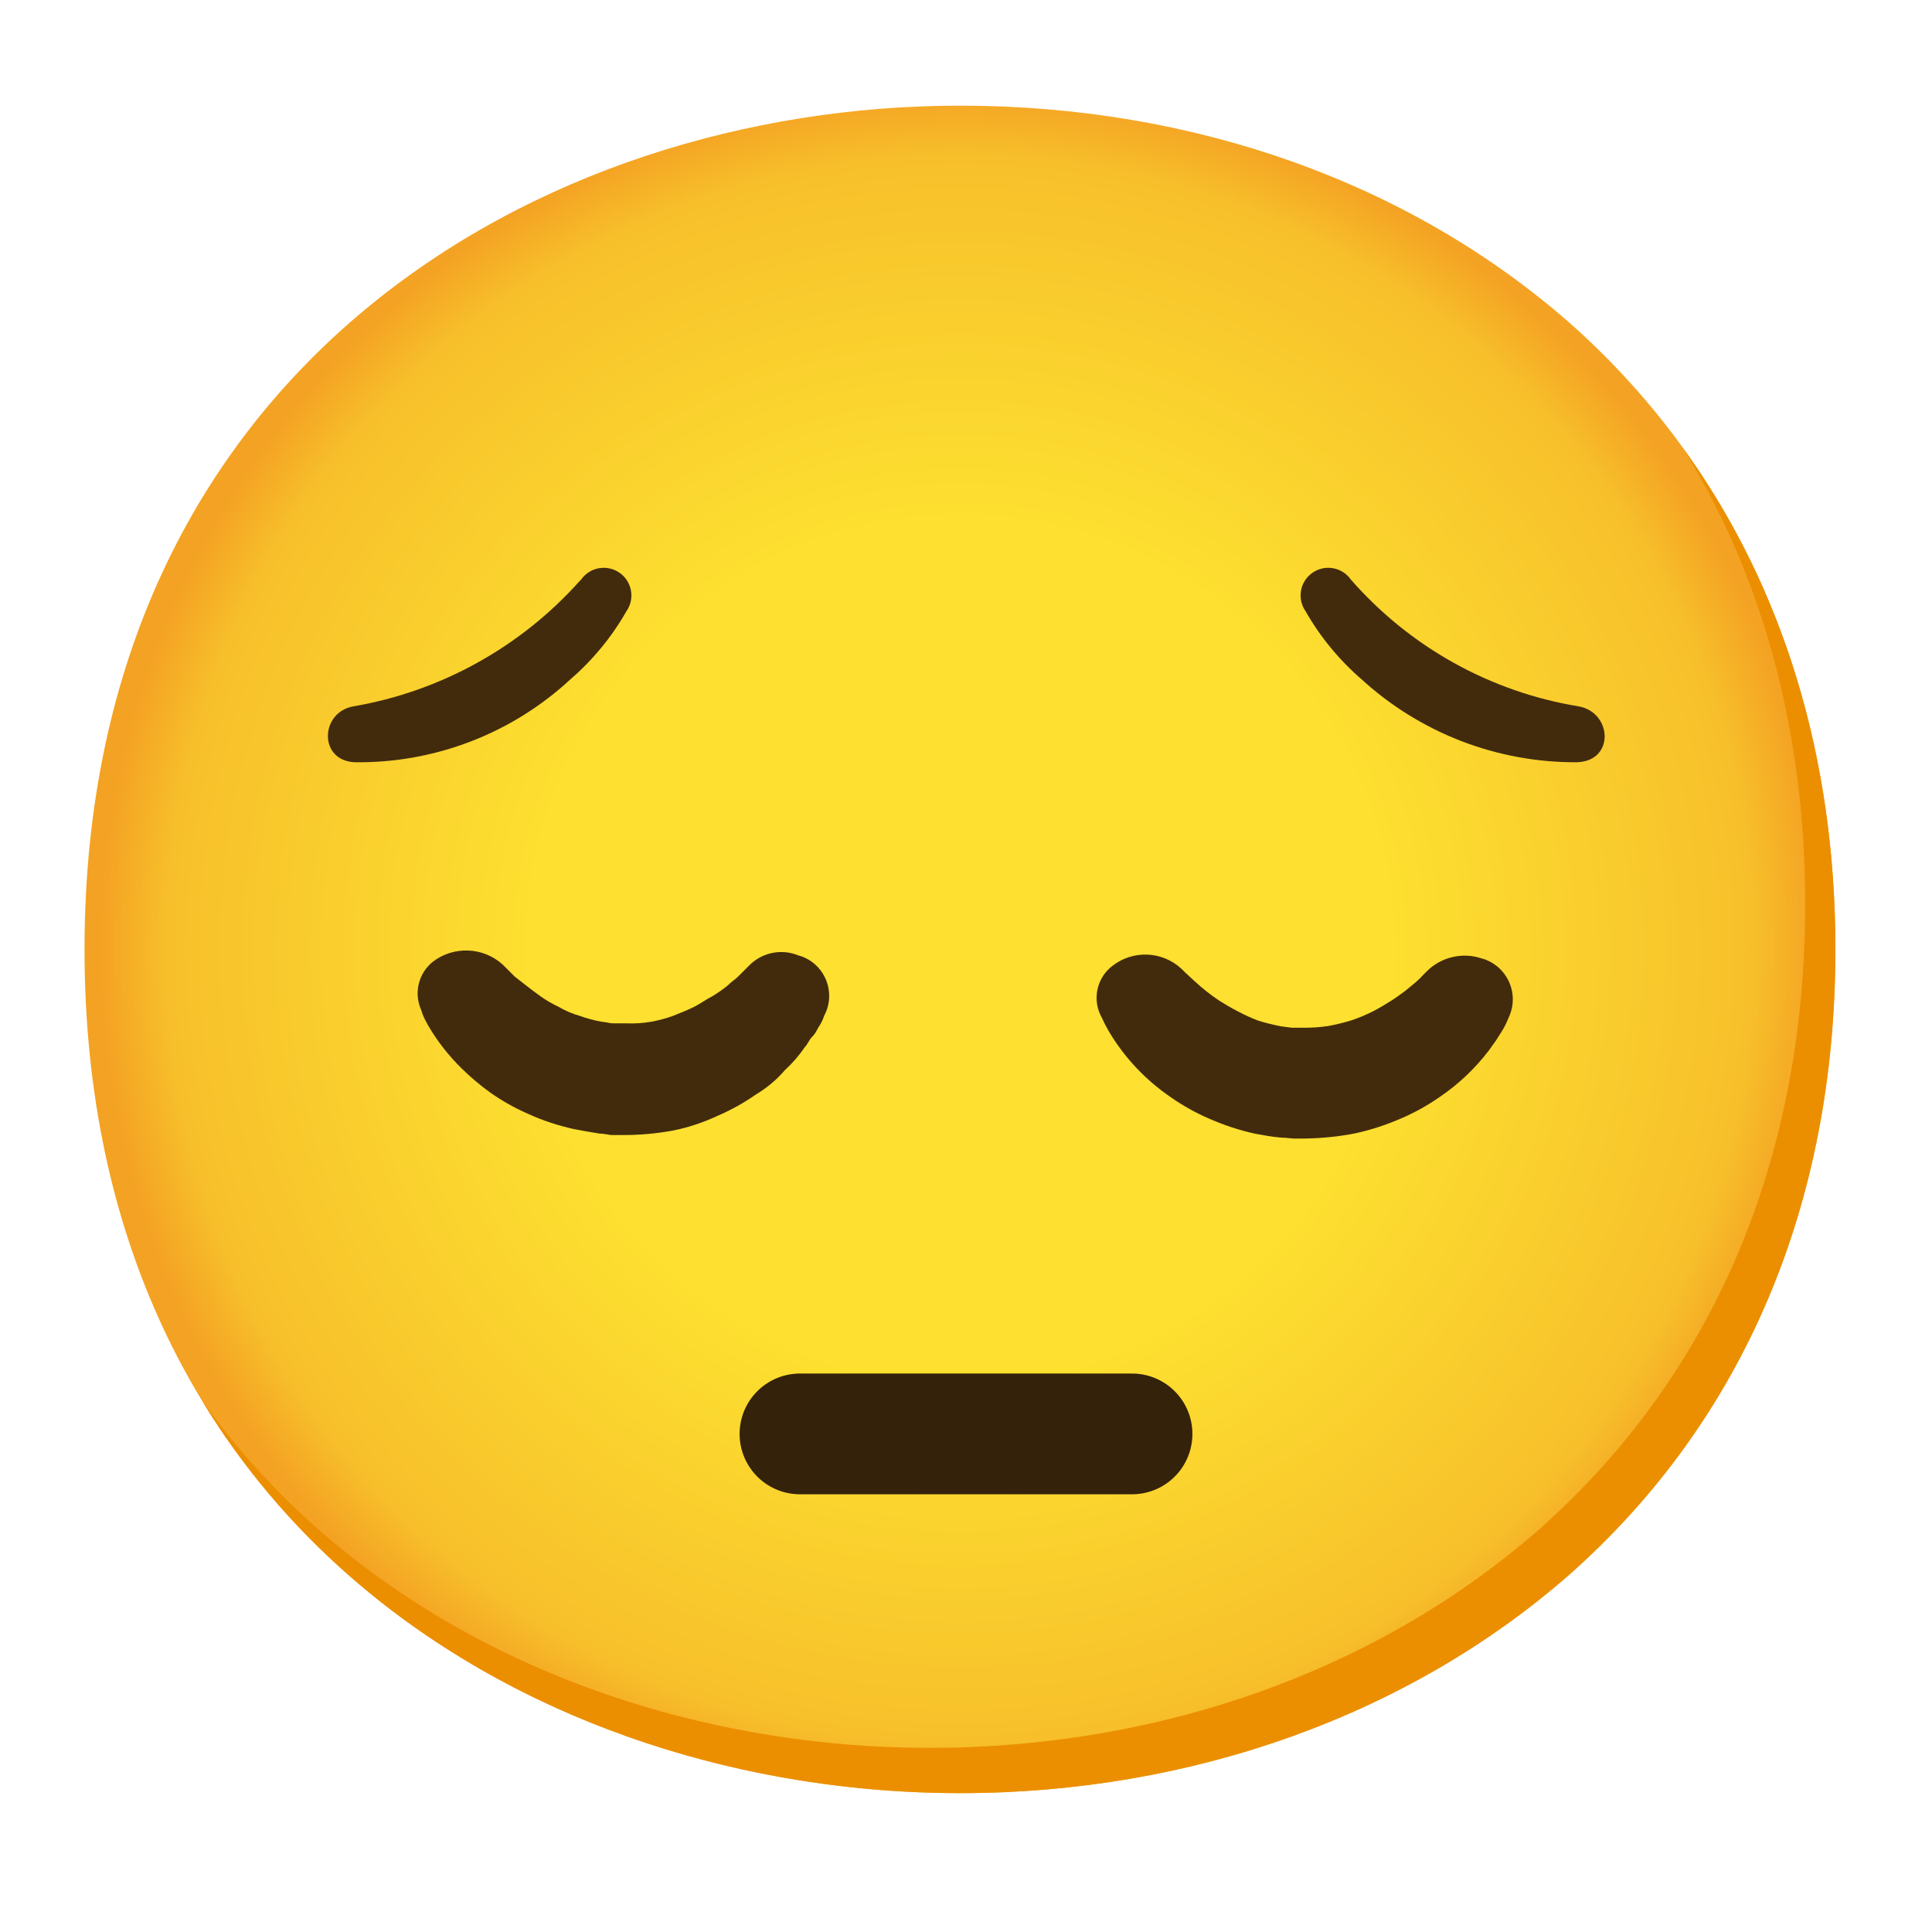
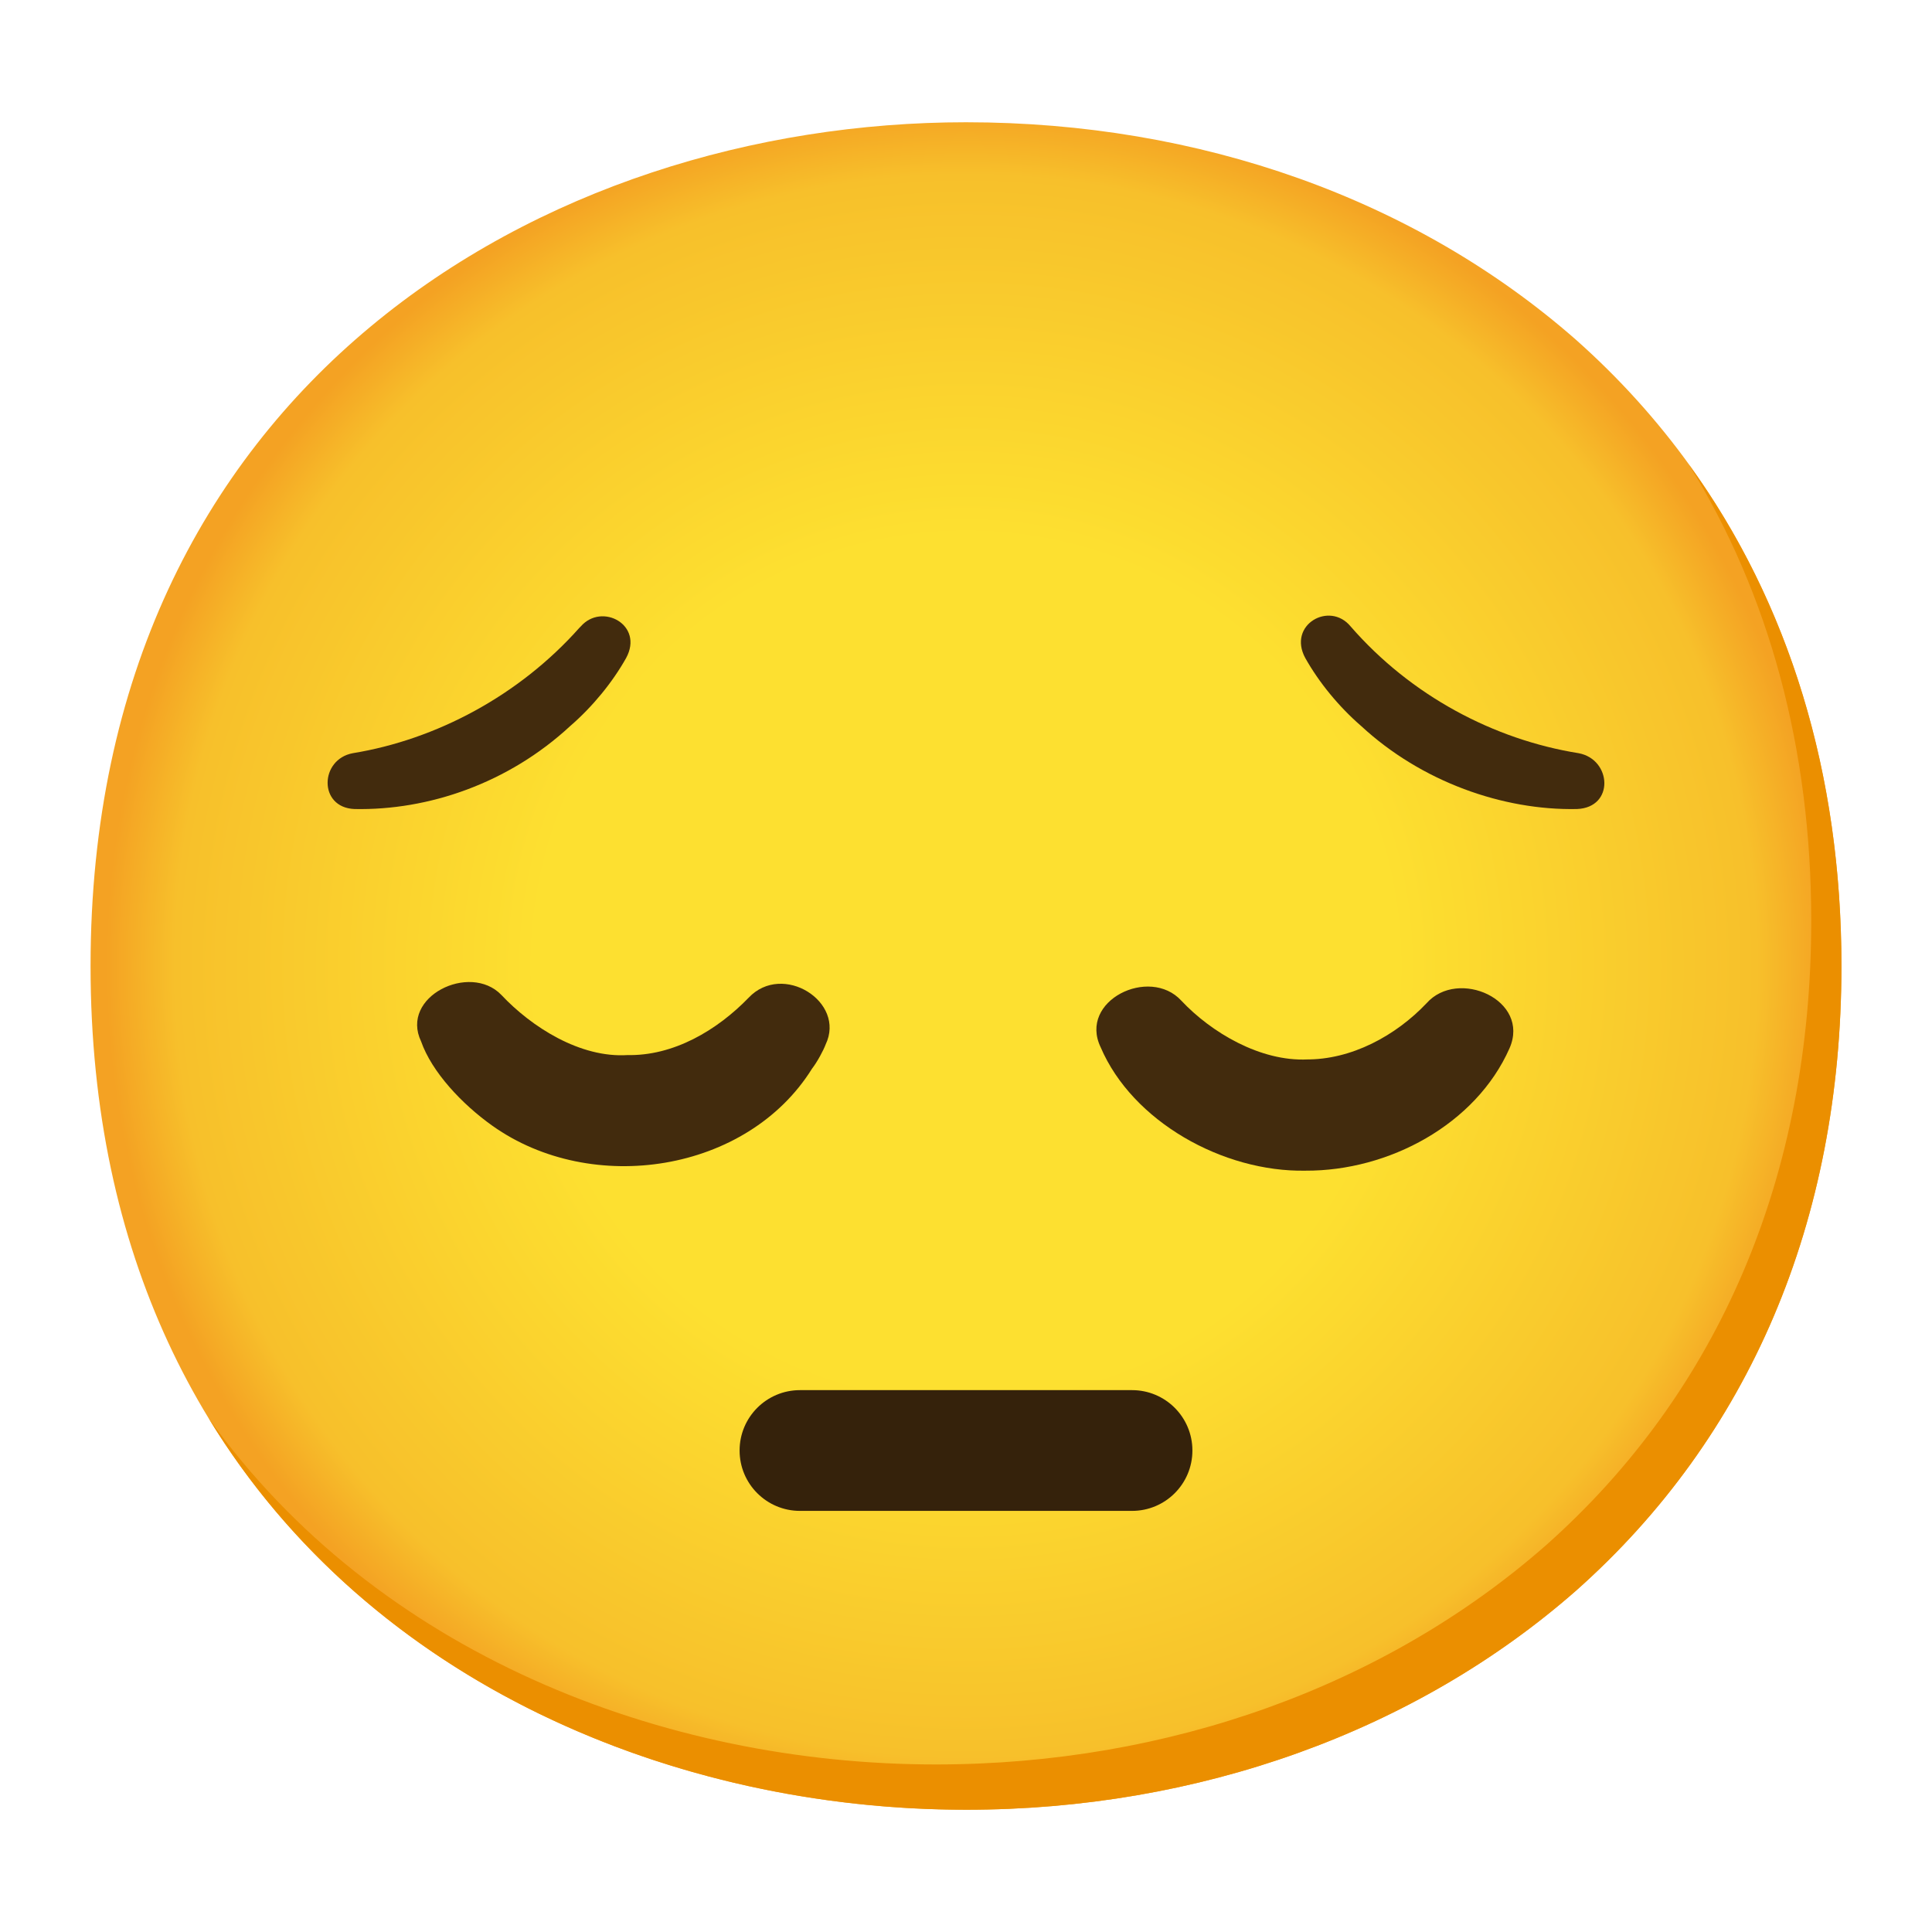
- <svg xmlns="http://www.w3.org/2000/svg" enable-background="new 0 0 128 128" viewBox="0 0 128 128">
-   <radialGradient id="a" cx="63.6" cy="62.9" gradientUnits="userSpaceOnUse" r="56.96">
+ <svg xmlns="http://www.w3.org/2000/svg" viewBox="0 0 128 128">
+   <radialGradient id="a" cx="64" cy="24" gradientTransform="matrix(1 0 0 -1 0 88)" gradientUnits="userSpaceOnUse" r="56.96">
    <stop offset=".5" stop-color="#fde030" />
    <stop offset=".92" stop-color="#f7c02b" />
    <stop offset="1" stop-color="#f4a223" />
  </radialGradient>
-   <path d="m63.6 118.8c-27.9 0-58-17.5-58-55.9s30.1-55.9 58-55.9c15.5 0 29.8 5.1 40.4 14.4 11.5 10.2 17.6 24.6 17.6 41.5s-6.1 31.2-17.6 41.4c-10.6 9.3-25 14.5-40.4 14.5z" fill="url(#a)" />
-   <path d="m111.49 29.67c5.33 8.6 8.11 18.84 8.11 30.23 0 16.9-6.1 31.2-17.6 41.4-10.6 9.3-25 14.5-40.4 14.5-18.06 0-37-7.35-48.18-22.94 10.76 17.66 31 25.94 50.18 25.94 15.4 0 29.8-5.2 40.4-14.5 11.5-10.2 17.6-24.5 17.6-41.4 0-12.74-3.47-24.06-10.11-33.23z" fill="#eb8f00" />
-   <path d="m53 95h22" fill="none" stroke="#35220b" stroke-linecap="round" stroke-linejoin="round" stroke-width="8" />
+   <path d="m64 119.9c-27.9 0-58-17.5-58-55.9s30.1-55.9 58-55.9c15.5 0 29.8 5.1 40.4 14.4 11.5 10.2 17.6 24.6 17.6 41.5s-6.1 31.2-17.6 41.4c-10.6 9.3-25 14.5-40.4 14.5z" fill="url(#a)" />
+   <path d="m111.89 30.77c5.33 8.6 8.11 18.84 8.11 30.23 0 16.9-6.1 31.2-17.6 41.4-10.6 9.3-25 14.5-40.4 14.5-18.06 0-37.04-7.35-48.18-22.94 10.76 17.66 30.99 25.94 50.18 25.94 15.4 0 29.8-5.2 40.4-14.5 11.5-10.2 17.6-24.5 17.6-41.4 0-12.74-3.47-24.06-10.11-33.23z" fill="#eb8f00" />
+   <path d="m75 100.1h-22c-2.21 0-4-1.79-4-4s1.79-4 4-4h22c2.21 0 4 1.79 4 4s-1.79 4-4 4z" fill="#35220b" />
  <g fill="#422b0d">
-     <path d="m49.6 64-.2.2-.5.5c-.2.2-.4.3-.7.6-.32.26-.65.49-1 .7-.4.2-.8.5-1.2.7s-.9.4-1.4.6c-.49.18-.99.31-1.5.4-.53.09-1.06.12-1.6.1h-.9c-.2 0-.5-.1-.7-.1-.51-.09-1.01-.22-1.5-.4-.49-.14-.96-.34-1.4-.6-.42-.2-.82-.43-1.2-.7-.7-.5-1.3-1-1.7-1.3l-.6-.6-.2-.2c-1.29-1.16-3.22-1.24-4.6-.2-.97.76-1.3 2.08-.8 3.2l.1.3c.11.28.25.54.4.8.61 1.03 1.35 1.97 2.2 2.8.59.58 1.23 1.12 1.9 1.6.79.55 1.62 1.02 2.5 1.4.96.44 1.97.77 3 1 .5.1 1.1.2 1.7.3.3 0 .7.1.8.1h.8c1.11 0 2.21-.1 3.3-.3 1.04-.21 2.04-.55 3-1 .88-.38 1.71-.85 2.5-1.4.72-.43 1.36-.97 1.9-1.6.49-.45.93-.95 1.3-1.5.2-.2.3-.5.5-.7s.3-.4.4-.6c.17-.24.31-.51.4-.8l.1-.2c.62-1.4-.02-3.05-1.42-3.67-.12-.05-.25-.1-.38-.13-1.14-.47-2.45-.19-3.3.7z" />
-     <path d="m94.51 64.37-.2.2c-.16.18-.33.35-.51.5l-.69.57c-.29.22-.62.46-1 .7s-.77.47-1.2.69c-.44.22-.9.41-1.37.57-.49.15-.99.27-1.5.37-.52.08-1.04.12-1.57.12h-.47c-.26 0-.31 0-.41 0l-.7-.09c-.51-.1-1.01-.22-1.5-.37-.48-.18-.94-.39-1.39-.63-.43-.22-.83-.46-1.2-.69-.59-.39-1.14-.83-1.66-1.31l-.63-.58-.25-.25c-1.28-1.17-3.21-1.24-4.57-.17-.99.76-1.32 2.12-.78 3.25l.15.3c.13.29.28.57.44.84 1.03 1.72 2.43 3.19 4.09 4.32.79.55 1.63 1.02 2.51 1.4.98.43 2 .77 3.05 1 .55.1 1.06.2 1.73.26.31 0 .67.06.83.06h.78c1.12-.02 2.23-.13 3.33-.35 1.05-.23 2.07-.57 3.05-1 .88-.38 1.72-.85 2.51-1.4 1.24-.84 2.34-1.88 3.25-3.07l.48-.67.4-.63c.15-.24.28-.5.39-.77l.11-.25c.6-1.43-.08-3.08-1.51-3.68-.1-.04-.2-.08-.3-.1-1.29-.45-2.73-.11-3.69.86z" />
-     <path d="m23.4 46.8c-2.2.4-2.3 3.6.1 3.7 5.3.07 10.42-1.9 14.3-5.5 1.48-1.28 2.73-2.8 3.7-4.5.58-.83.38-1.97-.45-2.55s-1.97-.38-2.55.45l-.1.1c-3.92 4.38-9.21 7.31-15 8.3z" />
-     <path d="m89.5 38.4c-.58-.83-1.72-1.03-2.55-.45s-1.03 1.72-.45 2.55c.97 1.7 2.22 3.22 3.7 4.5 3.9 3.57 9.01 5.54 14.3 5.5 2.5-.1 2.3-3.3.1-3.7-5.86-.96-11.19-3.93-15.1-8.4z" />
+     <path d="m49.6 66.1c-2.07 2.14-4.98 3.89-8.1 3.8h.1c-3.16.21-6.39-1.86-8.39-3.99-2.08-2.15-6.73.12-5.31 3.09.71 2.02 2.7 4.15 4.73 5.59 6.58 4.67 16.88 3.1 21.17-3.79.35-.45.76-1.22.9-1.6 1.36-2.83-2.85-5.48-5.1-3.1z" />
+     <path d="m94.51 66.47c-2.03 2.14-4.98 3.76-8.02 3.72h.14c-3.12.15-6.38-1.78-8.37-3.9-2.11-2.29-6.82.01-5.34 3.09 2.1 4.92 8.1 8.28 13.57 8.18 5.51.03 11.29-3.06 13.52-8.11 1.4-3.2-3.42-5.33-5.5-2.98z" />
+     <path d="m23.38 49.9c-2.2.4-2.3 3.6.1 3.7 4.9.1 10.2-1.7 14.3-5.5 1.5-1.3 2.8-2.9 3.7-4.5 1.2-2.2-1.6-3.7-3-2.1l-.1.1c-4 4.5-9.5 7.4-15 8.3z" />
+     <path d="m89.48 41.5c-1.4-1.7-4.2-.1-3 2.1.9 1.6 2.2 3.2 3.7 4.5 4 3.7 9.4 5.6 14.3 5.5 2.5-.1 2.3-3.3.1-3.7-5.6-.9-11.1-3.8-15.1-8.4z" />
  </g>
</svg>
